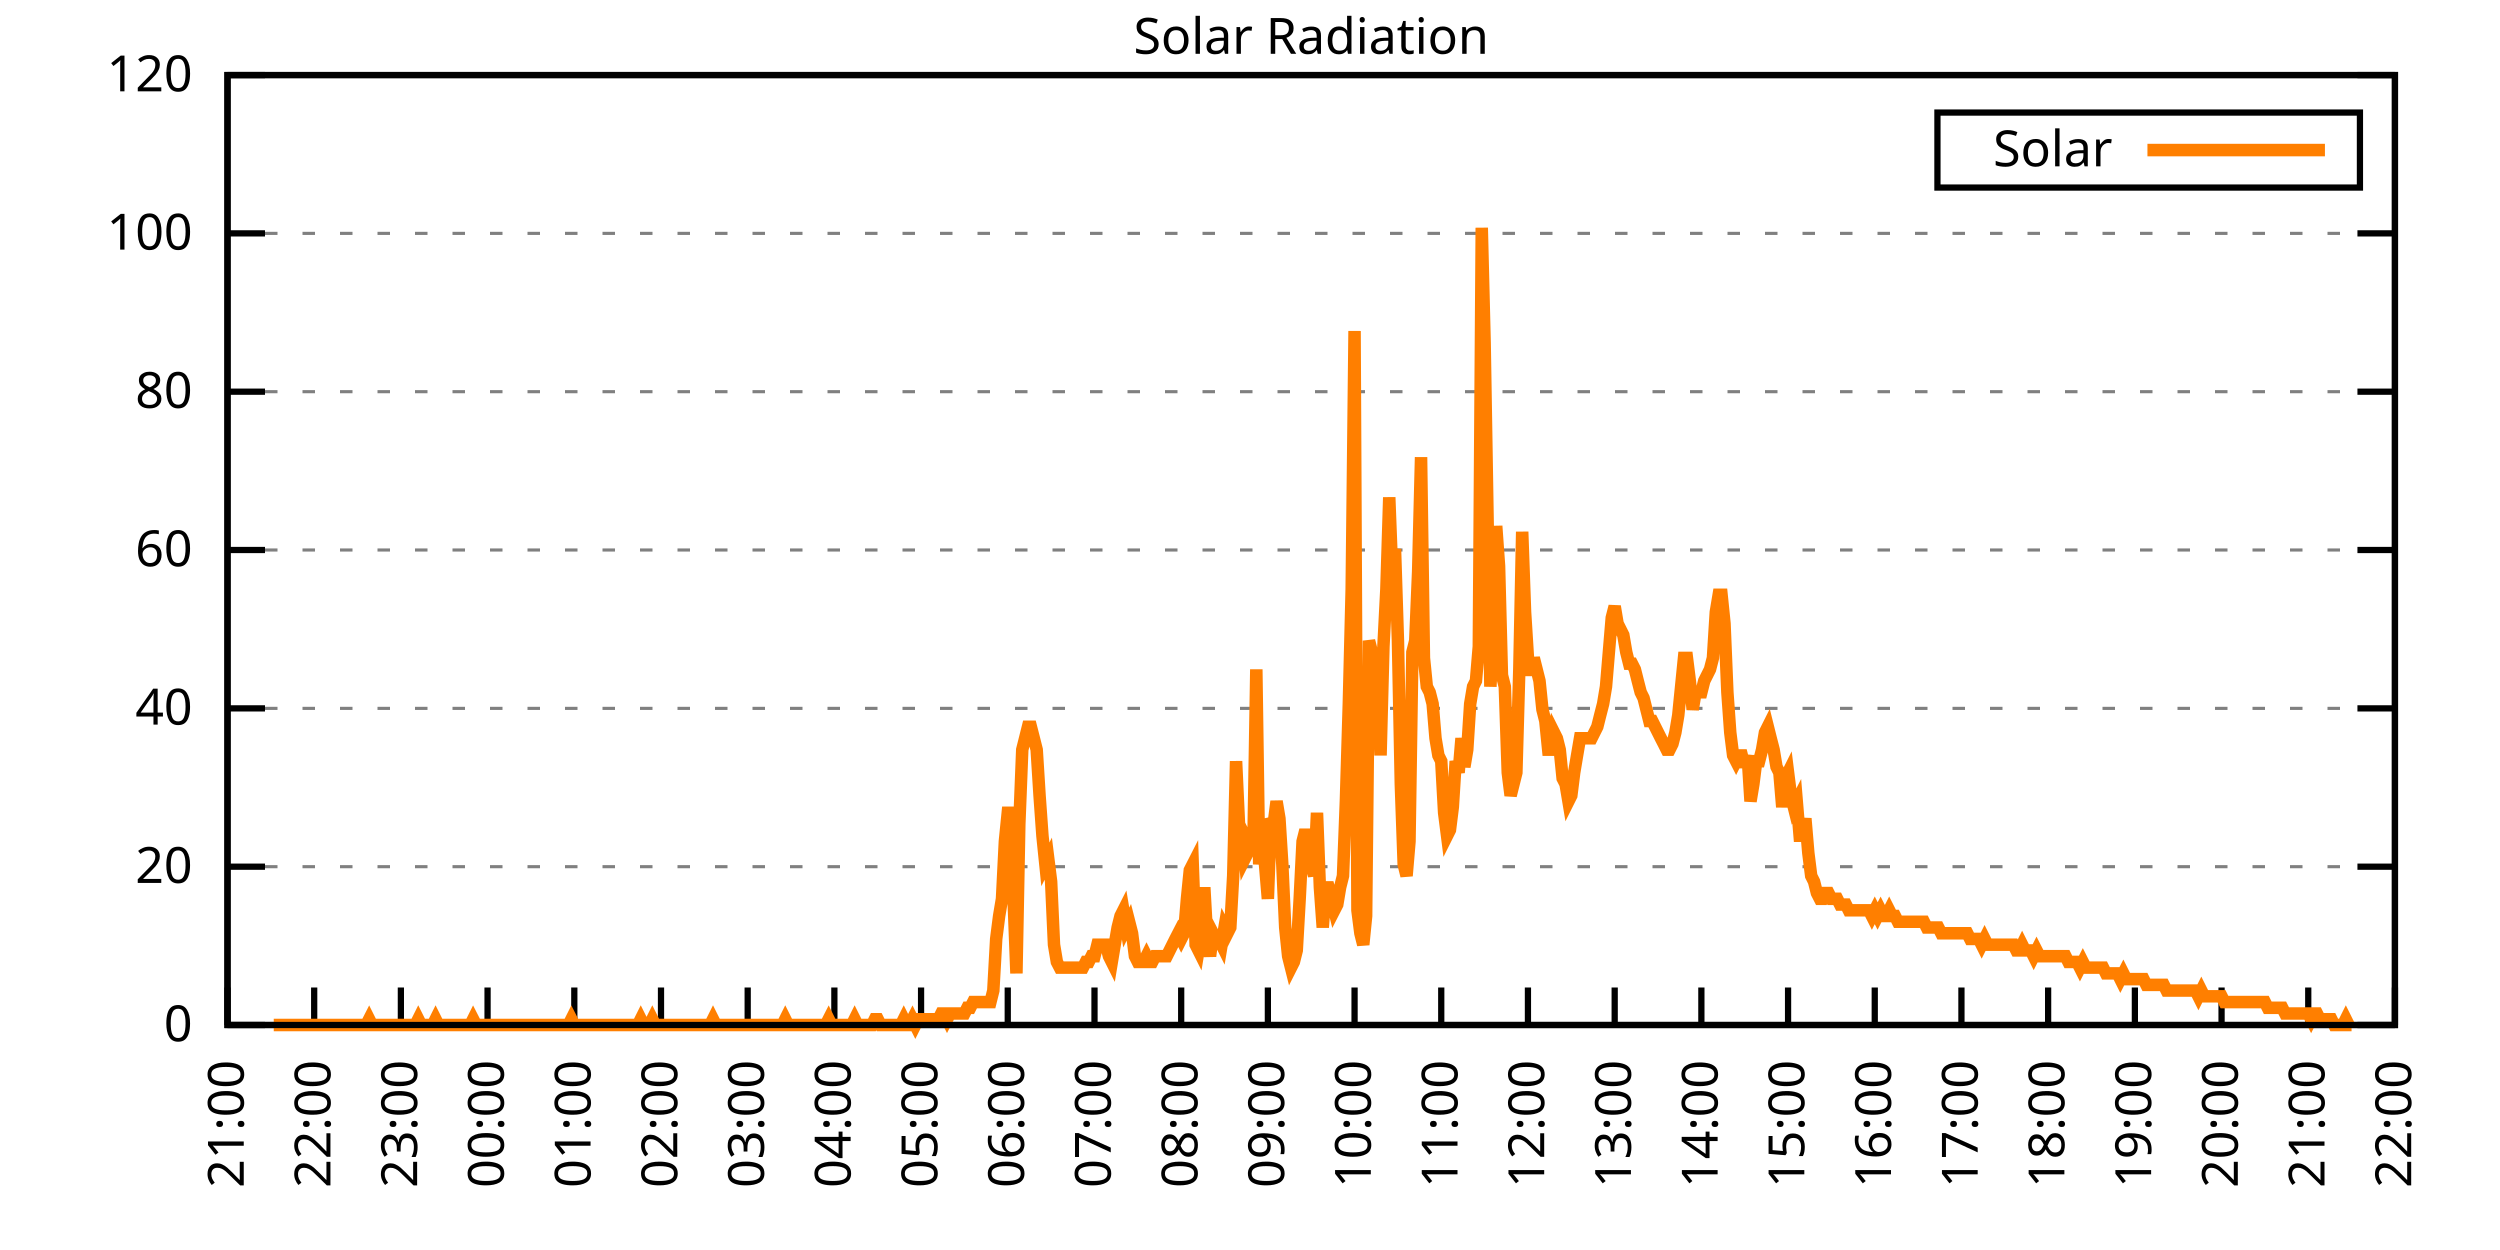
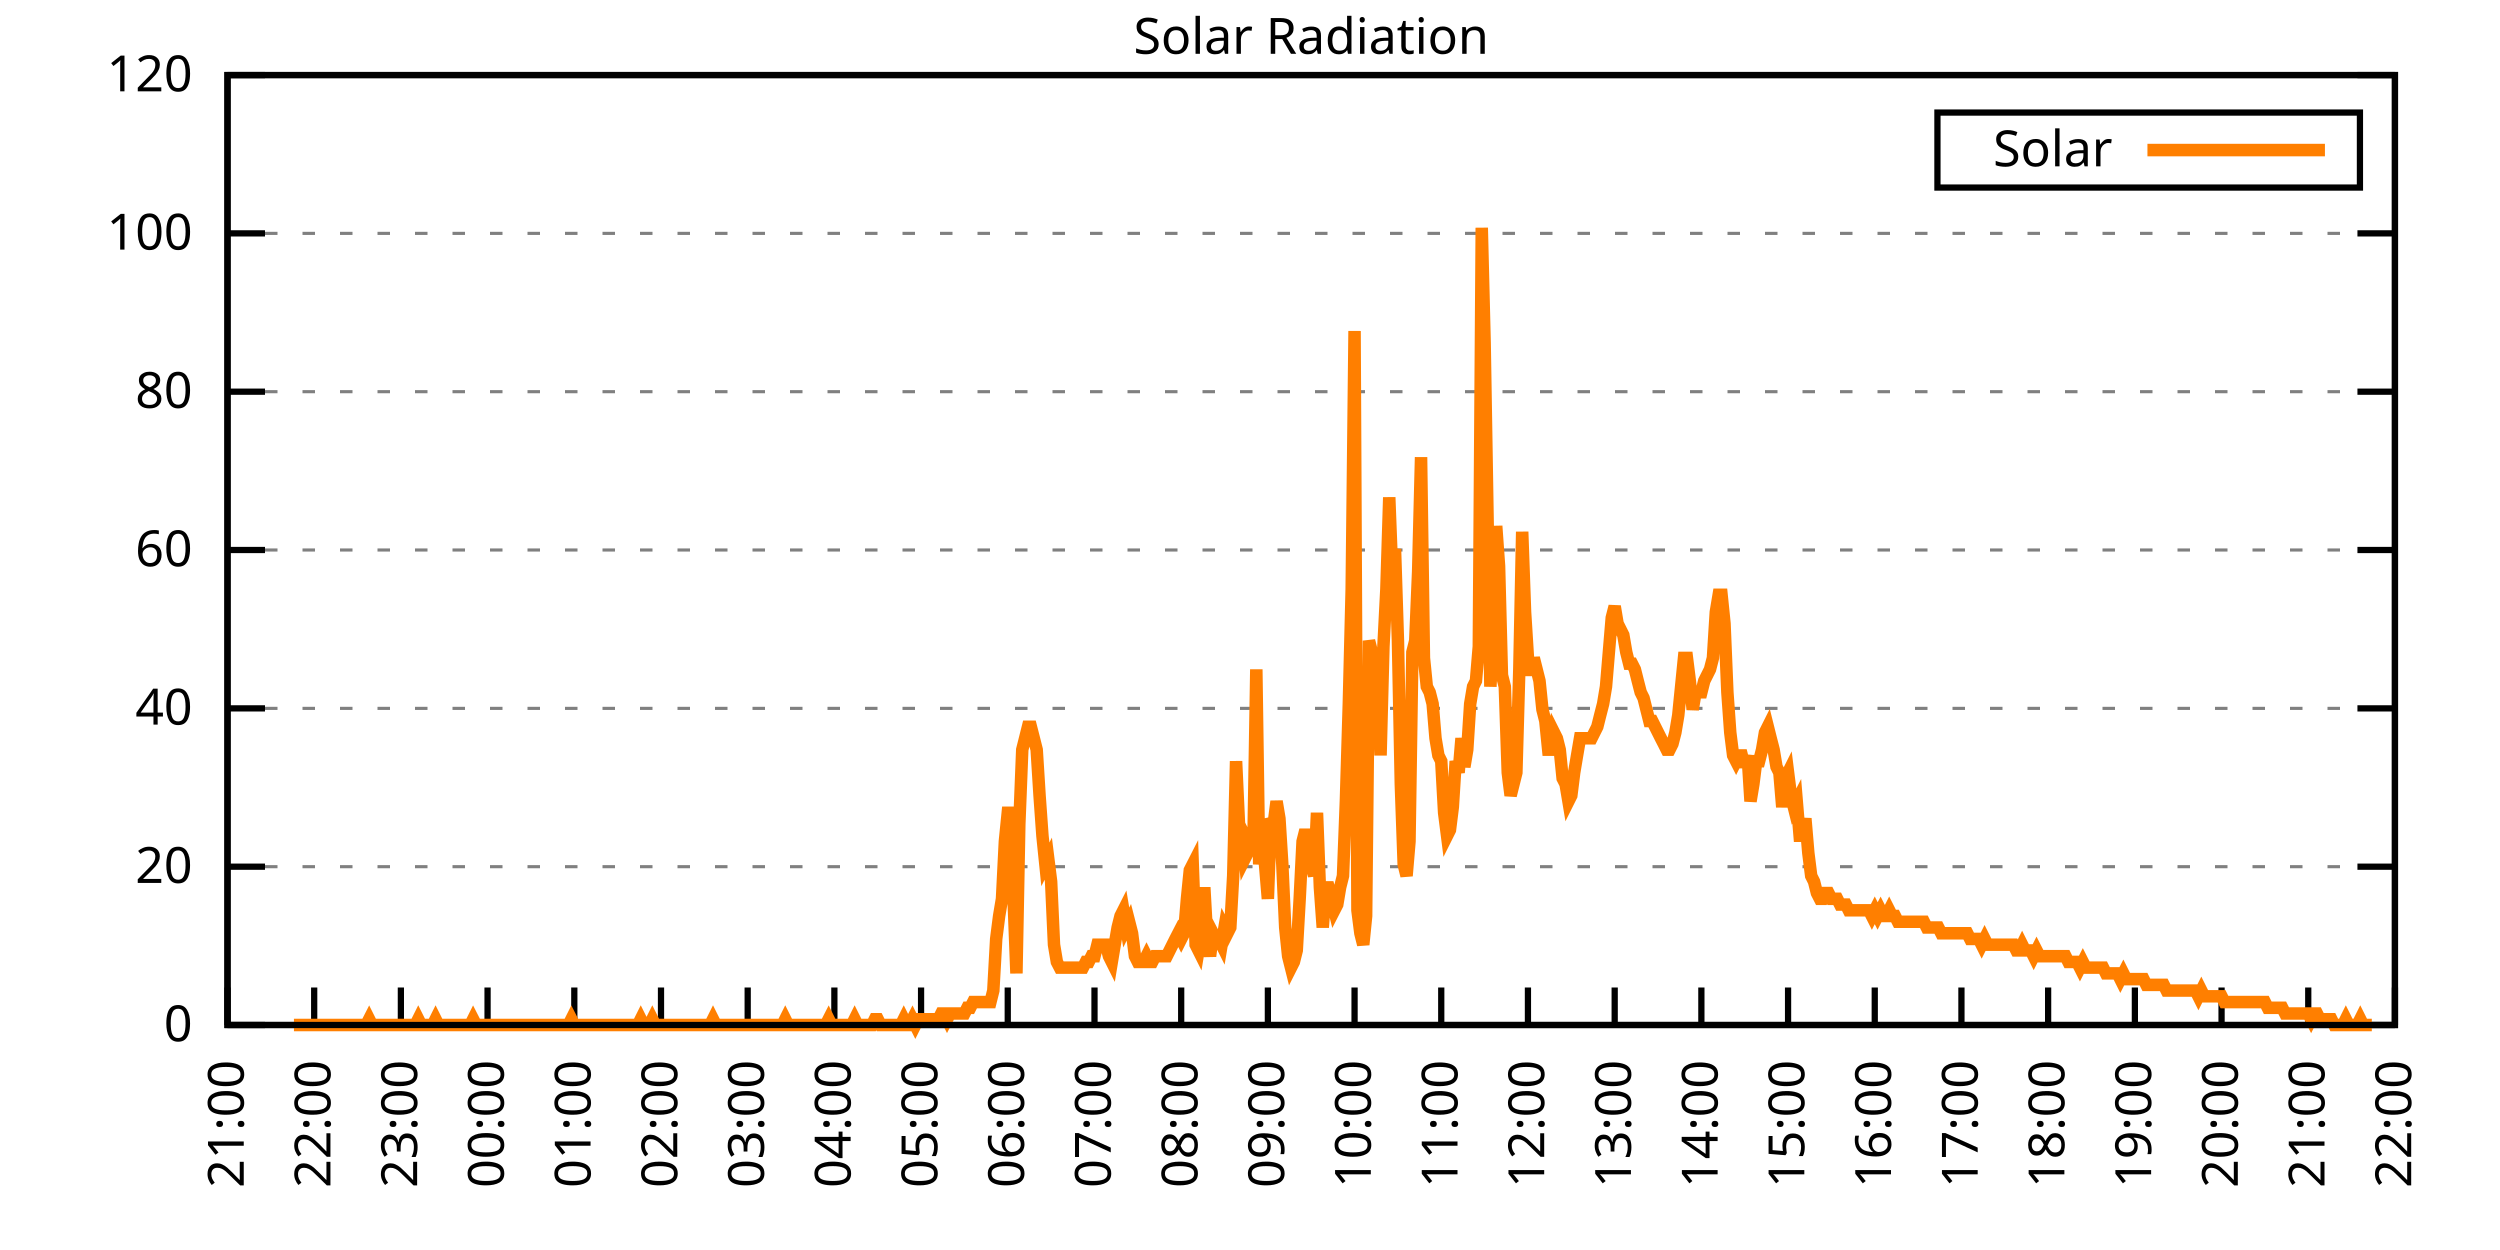
<svg xmlns="http://www.w3.org/2000/svg" xmlns:xlink="http://www.w3.org/1999/xlink" width="400" height="200" viewBox="0 0 400 200">
  <g id="gnuplot_canvas">
    <rect x="0" y="0" width="400" height="200" fill="none" />
    <defs>
      <circle id="gpDot" r="0.5" stroke-width="0.5" stroke="currentColor" />
      <path id="gpPt0" stroke-width="0.333" stroke="currentColor" d="M-1,0 h2 M0,-1 v2" />
      <path id="gpPt1" stroke-width="0.333" stroke="currentColor" d="M-1,-1 L1,1 M1,-1 L-1,1" />
      <path id="gpPt2" stroke-width="0.333" stroke="currentColor" d="M-1,0 L1,0 M0,-1 L0,1 M-1,-1 L1,1 M-1,1 L1,-1" />
      <rect id="gpPt3" stroke-width="0.333" stroke="currentColor" x="-1" y="-1" width="2" height="2" />
      <rect id="gpPt4" stroke-width="0.333" stroke="currentColor" fill="currentColor" x="-1" y="-1" width="2" height="2" />
      <circle id="gpPt5" stroke-width="0.333" stroke="currentColor" cx="0" cy="0" r="1" />
      <use xlink:href="#gpPt5" id="gpPt6" fill="currentColor" stroke="none" />
      <path id="gpPt7" stroke-width="0.333" stroke="currentColor" d="M0,-1.33 L-1.33,0.67 L1.33,0.67 z" />
      <use xlink:href="#gpPt7" id="gpPt8" fill="currentColor" stroke="none" />
      <use xlink:href="#gpPt7" id="gpPt9" stroke="currentColor" transform="rotate(180)" />
      <use xlink:href="#gpPt9" id="gpPt10" fill="currentColor" stroke="none" />
      <use xlink:href="#gpPt3" id="gpPt11" stroke="currentColor" transform="rotate(45)" />
      <use xlink:href="#gpPt11" id="gpPt12" fill="currentColor" stroke="none" />
      <path id="gpPt13" stroke-width="0.333" stroke="currentColor" d="M0,1.330 L1.265,0.411 L0.782,-1.067 L-0.782,-1.076 L-1.265,0.411 z" />
      <use xlink:href="#gpPt13" id="gpPt14" fill="currentColor" stroke="none" />
      <filter id="textbox" filterUnits="objectBoundingBox" x="0" y="0" height="1" width="1">
        <feFlood flood-color="white" flood-opacity="1" result="bgnd" />
        <feComposite in="SourceGraphic" in2="bgnd" operator="atop" />
      </filter>
      <filter id="greybox" filterUnits="objectBoundingBox" x="0" y="0" height="1" width="1">
        <feFlood flood-color="lightgrey" flood-opacity="1" result="grey" />
        <feComposite in="SourceGraphic" in2="grey" operator="atop" />
      </filter>
    </defs>
    <g fill="none" color="white" stroke="currentColor" stroke-width="1.00" stroke-linecap="butt" stroke-linejoin="miter">
</g>
    <g fill="none" color="black" stroke="currentColor" stroke-width="1.00" stroke-linecap="butt" stroke-linejoin="miter">
      <g stroke="none" shape-rendering="crispEdges">
        <polygon fill="rgb(255, 255, 255)" points="36.40,164.00 383.18,164.00 383.18,12.02 36.40,12.02 " />
      </g>
    </g>
    <g fill="none" color="black" stroke="currentColor" stroke-width="1.00" stroke-linecap="butt" stroke-linejoin="miter">
</g>
    <g fill="none" color="black" stroke="black" stroke-width="0.50" stroke-linecap="butt" stroke-linejoin="miter">
</g>
    <g fill="none" color="gray" stroke="currentColor" stroke-width="0.50" stroke-linecap="butt" stroke-linejoin="miter">
      <path stroke="gray" stroke-dasharray="2,4" class="gridline" d="M36.40,164.00 L383.19,164.00  " />
    </g>
    <g fill="none" color="gray" stroke="gray" stroke-width="1.00" stroke-linecap="butt" stroke-linejoin="miter">
</g>
    <g fill="none" color="black" stroke="currentColor" stroke-width="1.00" stroke-linecap="butt" stroke-linejoin="miter">
      <path stroke="black" d="M36.40,164.00 L42.40,164.00 M383.19,164.00 L377.19,164.00  " />
      <g transform="translate(30.80,166.60)" stroke="none" fill="black" font-family="Sans" font-size="8.00" text-anchor="end">
        <text>
          <tspan font-family="Sans"> 0</tspan>
        </text>
      </g>
    </g>
    <g fill="none" color="black" stroke="currentColor" stroke-width="1.00" stroke-linecap="butt" stroke-linejoin="miter">
</g>
    <g fill="none" color="black" stroke="black" stroke-width="0.50" stroke-linecap="butt" stroke-linejoin="miter">
</g>
    <g fill="none" color="gray" stroke="currentColor" stroke-width="0.50" stroke-linecap="butt" stroke-linejoin="miter">
      <path stroke="gray" stroke-dasharray="2,4" class="gridline" d="M36.40,138.67 L383.19,138.67  " />
    </g>
    <g fill="none" color="gray" stroke="gray" stroke-width="1.00" stroke-linecap="butt" stroke-linejoin="miter">
</g>
    <g fill="none" color="black" stroke="currentColor" stroke-width="1.00" stroke-linecap="butt" stroke-linejoin="miter">
      <path stroke="black" d="M36.40,138.67 L42.40,138.67 M383.19,138.67 L377.19,138.67  " />
      <g transform="translate(30.80,141.27)" stroke="none" fill="black" font-family="Sans" font-size="8.00" text-anchor="end">
        <text>
          <tspan font-family="Sans"> 20</tspan>
        </text>
      </g>
    </g>
    <g fill="none" color="black" stroke="currentColor" stroke-width="1.00" stroke-linecap="butt" stroke-linejoin="miter">
</g>
    <g fill="none" color="black" stroke="black" stroke-width="0.50" stroke-linecap="butt" stroke-linejoin="miter">
</g>
    <g fill="none" color="gray" stroke="currentColor" stroke-width="0.50" stroke-linecap="butt" stroke-linejoin="miter">
      <path stroke="gray" stroke-dasharray="2,4" class="gridline" d="M36.40,113.34 L383.19,113.34  " />
    </g>
    <g fill="none" color="gray" stroke="gray" stroke-width="1.00" stroke-linecap="butt" stroke-linejoin="miter">
</g>
    <g fill="none" color="black" stroke="currentColor" stroke-width="1.00" stroke-linecap="butt" stroke-linejoin="miter">
      <path stroke="black" d="M36.40,113.34 L42.40,113.34 M383.19,113.34 L377.19,113.34  " />
      <g transform="translate(30.80,115.94)" stroke="none" fill="black" font-family="Sans" font-size="8.00" text-anchor="end">
        <text>
          <tspan font-family="Sans"> 40</tspan>
        </text>
      </g>
    </g>
    <g fill="none" color="black" stroke="currentColor" stroke-width="1.00" stroke-linecap="butt" stroke-linejoin="miter">
</g>
    <g fill="none" color="black" stroke="black" stroke-width="0.50" stroke-linecap="butt" stroke-linejoin="miter">
</g>
    <g fill="none" color="gray" stroke="currentColor" stroke-width="0.50" stroke-linecap="butt" stroke-linejoin="miter">
      <path stroke="gray" stroke-dasharray="2,4" class="gridline" d="M36.40,88.00 L383.19,88.00  " />
    </g>
    <g fill="none" color="gray" stroke="gray" stroke-width="1.00" stroke-linecap="butt" stroke-linejoin="miter">
</g>
    <g fill="none" color="black" stroke="currentColor" stroke-width="1.00" stroke-linecap="butt" stroke-linejoin="miter">
      <path stroke="black" d="M36.40,88.00 L42.40,88.00 M383.19,88.00 L377.19,88.00  " />
      <g transform="translate(30.80,90.60)" stroke="none" fill="black" font-family="Sans" font-size="8.00" text-anchor="end">
        <text>
          <tspan font-family="Sans"> 60</tspan>
        </text>
      </g>
    </g>
    <g fill="none" color="black" stroke="currentColor" stroke-width="1.00" stroke-linecap="butt" stroke-linejoin="miter">
</g>
    <g fill="none" color="black" stroke="black" stroke-width="0.50" stroke-linecap="butt" stroke-linejoin="miter">
</g>
    <g fill="none" color="gray" stroke="currentColor" stroke-width="0.50" stroke-linecap="butt" stroke-linejoin="miter">
      <path stroke="gray" stroke-dasharray="2,4" class="gridline" d="M36.40,62.67 L383.19,62.67  " />
    </g>
    <g fill="none" color="gray" stroke="gray" stroke-width="1.00" stroke-linecap="butt" stroke-linejoin="miter">
</g>
    <g fill="none" color="black" stroke="currentColor" stroke-width="1.00" stroke-linecap="butt" stroke-linejoin="miter">
      <path stroke="black" d="M36.40,62.67 L42.40,62.67 M383.19,62.67 L377.19,62.67  " />
      <g transform="translate(30.80,65.27)" stroke="none" fill="black" font-family="Sans" font-size="8.00" text-anchor="end">
        <text>
          <tspan font-family="Sans"> 80</tspan>
        </text>
      </g>
    </g>
    <g fill="none" color="black" stroke="currentColor" stroke-width="1.00" stroke-linecap="butt" stroke-linejoin="miter">
</g>
    <g fill="none" color="black" stroke="black" stroke-width="0.50" stroke-linecap="butt" stroke-linejoin="miter">
</g>
    <g fill="none" color="gray" stroke="currentColor" stroke-width="0.50" stroke-linecap="butt" stroke-linejoin="miter">
      <path stroke="gray" stroke-dasharray="2,4" class="gridline" d="M36.40,37.34 L383.19,37.34  " />
    </g>
    <g fill="none" color="gray" stroke="gray" stroke-width="1.00" stroke-linecap="butt" stroke-linejoin="miter">
</g>
    <g fill="none" color="black" stroke="currentColor" stroke-width="1.00" stroke-linecap="butt" stroke-linejoin="miter">
      <path stroke="black" d="M36.40,37.34 L42.40,37.34 M383.19,37.34 L377.19,37.34  " />
      <g transform="translate(30.80,39.94)" stroke="none" fill="black" font-family="Sans" font-size="8.00" text-anchor="end">
        <text>
          <tspan font-family="Sans"> 100</tspan>
        </text>
      </g>
    </g>
    <g fill="none" color="black" stroke="currentColor" stroke-width="1.00" stroke-linecap="butt" stroke-linejoin="miter">
</g>
    <g fill="none" color="black" stroke="black" stroke-width="0.50" stroke-linecap="butt" stroke-linejoin="miter">
</g>
    <g fill="none" color="gray" stroke="currentColor" stroke-width="0.50" stroke-linecap="butt" stroke-linejoin="miter">
      <path stroke="gray" stroke-dasharray="2,4" class="gridline" d="M36.40,12.01 L383.19,12.01  " />
    </g>
    <g fill="none" color="gray" stroke="gray" stroke-width="1.00" stroke-linecap="butt" stroke-linejoin="miter">
</g>
    <g fill="none" color="black" stroke="currentColor" stroke-width="1.00" stroke-linecap="butt" stroke-linejoin="miter">
      <path stroke="black" d="M36.40,12.01 L42.40,12.01 M383.19,12.01 L377.19,12.01  " />
      <g transform="translate(30.80,14.61)" stroke="none" fill="black" font-family="Sans" font-size="8.00" text-anchor="end">
        <text>
          <tspan font-family="Sans"> 120</tspan>
        </text>
      </g>
    </g>
    <g fill="none" color="black" stroke="currentColor" stroke-width="1.00" stroke-linecap="butt" stroke-linejoin="miter">
      <path stroke="black" d="M36.40,164.00 L36.40,158.00  " />
      <g transform="translate(39.00,169.60) rotate(270.00)" stroke="none" fill="black" font-family="Sans" font-size="8.00" text-anchor="end">
        <text>
          <tspan font-family="Sans">21:00</tspan>
        </text>
      </g>
    </g>
    <g fill="none" color="black" stroke="currentColor" stroke-width="1.00" stroke-linecap="butt" stroke-linejoin="miter">
      <path stroke="black" d="M50.27,164.00 L50.27,158.00  " />
      <g transform="translate(52.87,169.60) rotate(270.00)" stroke="none" fill="black" font-family="Sans" font-size="8.00" text-anchor="end">
        <text>
          <tspan font-family="Sans">22:00</tspan>
        </text>
      </g>
    </g>
    <g fill="none" color="black" stroke="currentColor" stroke-width="1.00" stroke-linecap="butt" stroke-linejoin="miter">
      <path stroke="black" d="M64.14,164.00 L64.14,158.00  " />
      <g transform="translate(66.74,169.60) rotate(270.00)" stroke="none" fill="black" font-family="Sans" font-size="8.00" text-anchor="end">
        <text>
          <tspan font-family="Sans">23:00</tspan>
        </text>
      </g>
    </g>
    <g fill="none" color="black" stroke="currentColor" stroke-width="1.00" stroke-linecap="butt" stroke-linejoin="miter">
      <path stroke="black" d="M78.01,164.00 L78.01,158.00  " />
      <g transform="translate(80.61,169.60) rotate(270.00)" stroke="none" fill="black" font-family="Sans" font-size="8.00" text-anchor="end">
        <text>
          <tspan font-family="Sans">00:00</tspan>
        </text>
      </g>
    </g>
    <g fill="none" color="black" stroke="currentColor" stroke-width="1.00" stroke-linecap="butt" stroke-linejoin="miter">
      <path stroke="black" d="M91.89,164.00 L91.89,158.00  " />
      <g transform="translate(94.49,169.60) rotate(270.00)" stroke="none" fill="black" font-family="Sans" font-size="8.00" text-anchor="end">
        <text>
          <tspan font-family="Sans">01:00</tspan>
        </text>
      </g>
    </g>
    <g fill="none" color="black" stroke="currentColor" stroke-width="1.00" stroke-linecap="butt" stroke-linejoin="miter">
      <path stroke="black" d="M105.76,164.00 L105.76,158.00  " />
      <g transform="translate(108.36,169.60) rotate(270.00)" stroke="none" fill="black" font-family="Sans" font-size="8.00" text-anchor="end">
        <text>
          <tspan font-family="Sans">02:00</tspan>
        </text>
      </g>
    </g>
    <g fill="none" color="black" stroke="currentColor" stroke-width="1.00" stroke-linecap="butt" stroke-linejoin="miter">
      <path stroke="black" d="M119.63,164.00 L119.63,158.00  " />
      <g transform="translate(122.23,169.60) rotate(270.00)" stroke="none" fill="black" font-family="Sans" font-size="8.00" text-anchor="end">
        <text>
          <tspan font-family="Sans">03:00</tspan>
        </text>
      </g>
    </g>
    <g fill="none" color="black" stroke="currentColor" stroke-width="1.00" stroke-linecap="butt" stroke-linejoin="miter">
      <path stroke="black" d="M133.50,164.00 L133.50,158.00  " />
      <g transform="translate(136.10,169.60) rotate(270.00)" stroke="none" fill="black" font-family="Sans" font-size="8.00" text-anchor="end">
        <text>
          <tspan font-family="Sans">04:00</tspan>
        </text>
      </g>
    </g>
    <g fill="none" color="black" stroke="currentColor" stroke-width="1.00" stroke-linecap="butt" stroke-linejoin="miter">
      <path stroke="black" d="M147.37,164.00 L147.37,158.00  " />
      <g transform="translate(149.97,169.60) rotate(270.00)" stroke="none" fill="black" font-family="Sans" font-size="8.00" text-anchor="end">
        <text>
          <tspan font-family="Sans">05:00</tspan>
        </text>
      </g>
    </g>
    <g fill="none" color="black" stroke="currentColor" stroke-width="1.00" stroke-linecap="butt" stroke-linejoin="miter">
      <path stroke="black" d="M161.24,164.00 L161.24,158.00  " />
      <g transform="translate(163.84,169.60) rotate(270.00)" stroke="none" fill="black" font-family="Sans" font-size="8.00" text-anchor="end">
        <text>
          <tspan font-family="Sans">06:00</tspan>
        </text>
      </g>
    </g>
    <g fill="none" color="black" stroke="currentColor" stroke-width="1.00" stroke-linecap="butt" stroke-linejoin="miter">
      <path stroke="black" d="M175.12,164.00 L175.12,158.00  " />
      <g transform="translate(177.72,169.60) rotate(270.00)" stroke="none" fill="black" font-family="Sans" font-size="8.00" text-anchor="end">
        <text>
          <tspan font-family="Sans">07:00</tspan>
        </text>
      </g>
    </g>
    <g fill="none" color="black" stroke="currentColor" stroke-width="1.00" stroke-linecap="butt" stroke-linejoin="miter">
      <path stroke="black" d="M188.99,164.00 L188.99,158.00  " />
      <g transform="translate(191.59,169.60) rotate(270.00)" stroke="none" fill="black" font-family="Sans" font-size="8.00" text-anchor="end">
        <text>
          <tspan font-family="Sans">08:00</tspan>
        </text>
      </g>
    </g>
    <g fill="none" color="black" stroke="currentColor" stroke-width="1.00" stroke-linecap="butt" stroke-linejoin="miter">
      <path stroke="black" d="M202.86,164.00 L202.86,158.00  " />
      <g transform="translate(205.46,169.60) rotate(270.00)" stroke="none" fill="black" font-family="Sans" font-size="8.00" text-anchor="end">
        <text>
          <tspan font-family="Sans">09:00</tspan>
        </text>
      </g>
    </g>
    <g fill="none" color="black" stroke="currentColor" stroke-width="1.00" stroke-linecap="butt" stroke-linejoin="miter">
      <path stroke="black" d="M216.73,164.00 L216.73,158.00  " />
      <g transform="translate(219.33,169.60) rotate(270.00)" stroke="none" fill="black" font-family="Sans" font-size="8.00" text-anchor="end">
        <text>
          <tspan font-family="Sans">10:00</tspan>
        </text>
      </g>
    </g>
    <g fill="none" color="black" stroke="currentColor" stroke-width="1.00" stroke-linecap="butt" stroke-linejoin="miter">
      <path stroke="black" d="M230.60,164.00 L230.60,158.00  " />
      <g transform="translate(233.20,169.60) rotate(270.00)" stroke="none" fill="black" font-family="Sans" font-size="8.00" text-anchor="end">
        <text>
          <tspan font-family="Sans">11:00</tspan>
        </text>
      </g>
    </g>
    <g fill="none" color="black" stroke="currentColor" stroke-width="1.00" stroke-linecap="butt" stroke-linejoin="miter">
      <path stroke="black" d="M244.47,164.00 L244.47,158.00  " />
      <g transform="translate(247.07,169.60) rotate(270.00)" stroke="none" fill="black" font-family="Sans" font-size="8.00" text-anchor="end">
        <text>
          <tspan font-family="Sans">12:00</tspan>
        </text>
      </g>
    </g>
    <g fill="none" color="black" stroke="currentColor" stroke-width="1.00" stroke-linecap="butt" stroke-linejoin="miter">
      <path stroke="black" d="M258.35,164.00 L258.35,158.00  " />
      <g transform="translate(260.95,169.60) rotate(270.00)" stroke="none" fill="black" font-family="Sans" font-size="8.00" text-anchor="end">
        <text>
          <tspan font-family="Sans">13:00</tspan>
        </text>
      </g>
    </g>
    <g fill="none" color="black" stroke="currentColor" stroke-width="1.00" stroke-linecap="butt" stroke-linejoin="miter">
      <path stroke="black" d="M272.22,164.00 L272.22,158.00  " />
      <g transform="translate(274.82,169.60) rotate(270.00)" stroke="none" fill="black" font-family="Sans" font-size="8.00" text-anchor="end">
        <text>
          <tspan font-family="Sans">14:00</tspan>
        </text>
      </g>
    </g>
    <g fill="none" color="black" stroke="currentColor" stroke-width="1.00" stroke-linecap="butt" stroke-linejoin="miter">
      <path stroke="black" d="M286.09,164.00 L286.09,158.00  " />
      <g transform="translate(288.69,169.60) rotate(270.00)" stroke="none" fill="black" font-family="Sans" font-size="8.00" text-anchor="end">
        <text>
          <tspan font-family="Sans">15:00</tspan>
        </text>
      </g>
    </g>
    <g fill="none" color="black" stroke="currentColor" stroke-width="1.00" stroke-linecap="butt" stroke-linejoin="miter">
      <path stroke="black" d="M299.96,164.00 L299.96,158.00  " />
      <g transform="translate(302.56,169.60) rotate(270.00)" stroke="none" fill="black" font-family="Sans" font-size="8.00" text-anchor="end">
        <text>
          <tspan font-family="Sans">16:00</tspan>
        </text>
      </g>
    </g>
    <g fill="none" color="black" stroke="currentColor" stroke-width="1.00" stroke-linecap="butt" stroke-linejoin="miter">
      <path stroke="black" d="M313.83,164.00 L313.83,158.00  " />
      <g transform="translate(316.43,169.60) rotate(270.00)" stroke="none" fill="black" font-family="Sans" font-size="8.00" text-anchor="end">
        <text>
          <tspan font-family="Sans">17:00</tspan>
        </text>
      </g>
    </g>
    <g fill="none" color="black" stroke="currentColor" stroke-width="1.00" stroke-linecap="butt" stroke-linejoin="miter">
      <path stroke="black" d="M327.70,164.00 L327.70,158.00  " />
      <g transform="translate(330.30,169.60) rotate(270.00)" stroke="none" fill="black" font-family="Sans" font-size="8.00" text-anchor="end">
        <text>
          <tspan font-family="Sans">18:00</tspan>
        </text>
      </g>
    </g>
    <g fill="none" color="black" stroke="currentColor" stroke-width="1.00" stroke-linecap="butt" stroke-linejoin="miter">
      <path stroke="black" d="M341.58,164.00 L341.58,158.00  " />
      <g transform="translate(344.18,169.60) rotate(270.00)" stroke="none" fill="black" font-family="Sans" font-size="8.00" text-anchor="end">
        <text>
          <tspan font-family="Sans">19:00</tspan>
        </text>
      </g>
    </g>
    <g fill="none" color="black" stroke="currentColor" stroke-width="1.00" stroke-linecap="butt" stroke-linejoin="miter">
      <path stroke="black" d="M355.45,164.00 L355.45,158.00  " />
      <g transform="translate(358.05,169.60) rotate(270.00)" stroke="none" fill="black" font-family="Sans" font-size="8.00" text-anchor="end">
        <text>
          <tspan font-family="Sans">20:00</tspan>
        </text>
      </g>
    </g>
    <g fill="none" color="black" stroke="currentColor" stroke-width="1.00" stroke-linecap="butt" stroke-linejoin="miter">
      <path stroke="black" d="M369.32,164.00 L369.32,158.00  " />
      <g transform="translate(371.92,169.60) rotate(270.00)" stroke="none" fill="black" font-family="Sans" font-size="8.00" text-anchor="end">
        <text>
          <tspan font-family="Sans">21:00</tspan>
        </text>
      </g>
    </g>
    <g fill="none" color="black" stroke="currentColor" stroke-width="1.00" stroke-linecap="butt" stroke-linejoin="miter">
      <path stroke="black" d="M383.19,164.00 L383.19,158.00  " />
      <g transform="translate(385.79,169.60) rotate(270.00)" stroke="none" fill="black" font-family="Sans" font-size="8.00" text-anchor="end">
        <text>
          <tspan font-family="Sans">22:00</tspan>
        </text>
      </g>
    </g>
    <g fill="none" color="black" stroke="currentColor" stroke-width="1.00" stroke-linecap="butt" stroke-linejoin="miter">
</g>
    <g fill="none" color="black" stroke="currentColor" stroke-width="1.00" stroke-linecap="butt" stroke-linejoin="miter">
      <path stroke="black" d="M36.40,12.01 L36.40,164.00 L383.19,164.00 L383.19,12.01 L36.40,12.01 Z  " />
    </g>
    <g fill="none" color="black" stroke="currentColor" stroke-width="1.00" stroke-linecap="butt" stroke-linejoin="miter">
</g>
    <g fill="none" color="black" stroke="currentColor" stroke-width="1.00" stroke-linecap="butt" stroke-linejoin="miter">
      <path stroke="black" d="M309.99,30.01 L309.99,18.01 L377.59,18.01 L377.59,30.01 L309.99,30.01 Z  " />
    </g>
    <g id="Solar_Radiation_plot_1">
      <g fill="none" color="white" stroke="black" stroke-width="2.00" stroke-linecap="butt" stroke-linejoin="miter">
</g>
      <g fill="none" color="black" stroke="currentColor" stroke-width="2.00" stroke-linecap="butt" stroke-linejoin="miter">
        <g transform="translate(337.99,26.61)" stroke="none" fill="black" font-family="Sans" font-size="8.00" text-anchor="end">
          <text>
            <tspan font-family="Sans">Solar</tspan>
          </text>
        </g>
      </g>
      <g fill="none" color="black" stroke="currentColor" stroke-width="2.00" stroke-linecap="butt" stroke-linejoin="miter">
-         <path stroke="rgb(255, 127,   0)" d="M343.59,24.01 L371.99,24.01 M43.80,164.00 L44.26,164.00 L44.72,164.00 L45.19,164.00 L45.65,164.00 L46.11,164.00   L46.57,164.00 L47.03,164.00 L47.50,164.00 L47.96,164.00 L48.42,164.00 L48.88,164.00 L49.35,164.00 L49.81,164.00   L50.27,164.00 L50.73,164.00 L51.20,164.00 L51.66,164.00 L52.12,164.00 L52.58,164.00 L53.05,164.00 L53.51,164.00   L53.97,164.00 L54.43,164.00 L54.90,164.00 L55.36,164.00 L55.82,164.00 L56.28,164.00 L56.75,164.00 L57.21,164.00   L57.67,164.00 L58.13,164.00 L58.59,164.00 L59.06,163.08 L59.52,164.00 L59.98,164.00 L60.44,164.00 L60.91,164.00   L61.37,164.00 L61.83,164.00 L62.29,164.00 L62.76,164.00 L63.22,164.00 L63.68,164.00 L64.14,164.00 L64.61,164.00   L65.07,164.00 L65.53,164.00 L65.99,164.00 L66.46,164.00 L66.92,163.08 L67.38,164.00 L67.84,164.00 L68.30,164.00   L68.77,164.00 L69.23,164.00 L69.69,163.08 L70.15,164.00 L70.62,164.00 L71.08,164.00 L71.54,164.00 L72.00,164.00   L72.47,164.00 L72.93,164.00 L73.39,164.00 L73.85,164.00 L74.32,164.00 L74.78,164.00 L75.24,164.00 L75.70,163.08   L76.17,164.00 L76.63,164.00 L77.09,164.00 L77.55,164.00 L78.01,164.00 L78.48,164.00 L78.94,164.00 L79.40,164.00   L79.86,164.00 L80.33,164.00 L80.79,164.00 L81.25,164.00 L81.71,164.00 L82.18,164.00 L82.64,164.00 L83.10,164.00   L83.56,164.00 L84.03,164.00 L84.49,164.00 L84.95,164.00 L85.41,164.00 L85.88,164.00 L86.34,164.00 L86.80,164.00   L87.26,164.00 L87.72,164.00 L88.19,164.00 L88.65,164.00 L89.11,164.00 L89.57,164.00 L90.04,164.00 L90.50,164.00   L90.96,164.00 L91.42,163.08 L91.89,164.00 L92.35,164.00 L92.81,164.00 L93.27,164.00 L93.74,164.00 L94.20,164.00   L94.66,164.00 L95.12,164.00 L95.59,164.00 L96.05,164.00 L96.51,164.00 L96.97,164.00 L97.44,164.00 L97.90,164.00   L98.36,164.00 L98.82,164.00 L99.28,164.00 L99.75,164.00 L100.21,164.00 L100.67,164.00 L101.13,164.00 L101.60,164.00   L102.06,164.00 L102.52,163.08 L102.98,164.00 L103.45,164.00 L103.91,164.00 L104.37,163.08 L104.83,164.00 L105.30,164.00   L105.76,164.00 L106.22,164.00 L106.68,164.00 L107.15,164.00 L107.61,164.00 L108.07,164.00 L108.53,164.00 L108.99,164.00   L109.46,164.00 L109.92,164.00 L110.38,164.00 L110.84,164.00 L111.31,164.00 L111.77,164.00 L112.23,164.00 L112.69,164.00   L113.16,164.00 L113.62,164.00 L114.08,163.08 L114.54,164.00 L115.01,164.00 L115.47,164.00 L115.93,164.00 L116.39,164.00   L116.86,164.00 L117.32,164.00 L117.78,164.00 L118.24,164.00 L118.70,164.00 L119.17,164.00 L119.63,164.00 L120.09,164.00   L120.55,164.00 L121.02,164.00 L121.48,164.00 L121.94,164.00 L122.40,164.00 L122.87,164.00 L123.33,164.00 L123.79,164.00   L124.25,164.00 L124.72,164.00 L125.18,164.00 L125.64,163.08 L126.10,164.00 L126.57,164.00 L127.03,164.00 L127.49,164.00   L127.95,164.00 L128.41,164.00 L128.88,164.00 L129.34,164.00 L129.80,164.00 L130.26,164.00 L130.73,164.00 L131.19,164.00   L131.65,164.00 L132.11,164.00 L132.58,163.08 L133.04,164.00 L133.50,164.00 L133.96,164.00 L134.43,164.00 L134.89,164.00   L135.35,164.00 L135.81,164.00 L136.28,164.00 L136.74,163.08 L137.20,164.00 L137.66,164.00 L138.13,164.00 L138.59,164.00   L139.05,164.00 L139.51,164.00 L139.97,163.08 L140.44,163.08 L140.90,164.00 L141.36,164.00 L141.82,164.00 L142.29,164.00   L142.75,164.00 L143.21,164.00 L143.67,164.00 L144.14,164.00 L144.60,163.08 L145.06,164.00 L145.52,164.00 L145.99,163.08   L146.45,164.00 L146.91,163.08 L147.37,163.08 L147.84,163.08 L148.30,163.08 L148.76,163.08 L149.22,163.08 L149.68,163.08   L150.15,163.08 L150.61,162.16 L151.07,162.16 L151.53,163.08 L152.00,162.16 L152.46,162.16 L152.92,162.16 L153.38,162.16   L153.85,162.16 L154.31,162.16 L154.77,161.25 L155.23,161.25 L155.70,160.33 L156.16,160.33 L156.62,160.33 L157.08,160.33   L157.55,160.33 L158.01,160.33 L158.47,160.33 L158.93,158.49 L159.39,150.23 L159.86,146.56 L160.32,143.81 L160.78,134.63   L161.24,130.05 L161.71,130.05 L162.17,143.81 L162.63,155.74 L163.09,131.88 L163.56,119.95 L164.02,118.12 L164.48,116.28   L164.94,116.28 L165.41,118.12 L165.87,119.95 L166.33,127.29 L166.79,133.72 L167.26,138.30 L167.72,137.39 L168.18,141.06   L168.64,151.15 L169.10,153.91 L169.57,154.82 L170.03,154.82 L170.49,154.82 L170.95,154.82 L171.42,154.82 L171.88,154.82   L172.34,154.82 L172.80,154.82 L173.27,154.82 L173.73,153.91 L174.19,153.91 L174.65,152.99 L175.12,152.99 L175.58,151.15   L176.04,151.15 L176.50,151.15 L176.97,151.15 L177.43,152.99 L177.89,153.91 L178.35,151.15 L178.82,148.40 L179.28,146.56   L179.74,145.65 L180.20,148.40 L180.66,147.48 L181.13,149.32 L181.59,152.99 L182.05,153.91 L182.51,153.91 L182.98,153.91   L183.44,152.99 L183.90,153.91 L184.36,153.91 L184.83,152.99 L185.29,152.99 L185.75,152.99 L186.21,152.99 L186.68,152.99   L187.14,152.07 L187.60,151.15 L188.06,150.23 L188.53,149.32 L188.99,150.23 L189.45,149.32 L189.91,143.81 L190.37,139.22   L190.84,138.30 L191.30,151.15 L191.76,152.07 L192.22,149.32 L192.69,141.98 L193.15,150.23 L193.61,152.99 L194.07,149.32   L194.54,150.23 L195.00,150.23 L195.46,151.15 L195.92,148.40 L196.39,149.32 L196.85,148.40 L197.31,140.14 L197.77,121.79   L198.24,131.88 L198.70,132.80 L199.16,137.39 L199.62,136.47 L200.08,134.63 L200.55,134.63 L201.01,107.10 L201.47,138.30   L201.93,132.80 L202.40,138.30 L202.86,143.81 L203.32,130.96 L203.78,131.88 L204.25,128.21 L204.71,130.96 L205.17,138.30   L205.63,148.40 L206.10,152.99 L206.56,154.82 L207.02,153.91 L207.48,152.07 L207.95,143.81 L208.41,134.63 L208.87,132.80   L209.33,134.63 L209.80,138.30 L210.26,140.14 L210.72,130.05 L211.18,141.98 L211.64,148.40 L212.11,141.98 L212.57,141.98   L213.03,143.81 L213.49,145.65 L213.96,144.73 L214.42,141.98 L214.88,140.14 L215.34,128.21 L215.81,112.61 L216.27,94.26   L216.73,52.96 L217.19,145.65 L217.66,149.32 L218.12,151.15 L218.58,146.56 L219.04,102.51 L219.51,104.35 L219.97,106.19   L220.43,106.19 L220.89,120.87 L221.35,103.43 L221.82,94.26 L222.28,79.57 L222.74,91.50 L223.20,87.83 L223.67,102.51   L224.13,125.46 L224.59,138.30 L225.05,140.14 L225.52,134.63 L225.98,104.35 L226.44,102.51 L226.90,91.50 L227.37,73.15   L227.83,105.27 L228.29,109.86 L228.75,110.77 L229.22,112.61 L229.68,118.12 L230.14,120.87 L230.60,121.79 L231.06,130.05   L231.53,133.72 L231.99,132.80 L232.45,129.13 L232.91,121.79 L233.38,123.62 L233.84,118.12 L234.30,122.70 L234.76,119.95   L235.23,112.61 L235.69,109.86 L236.15,108.94 L236.61,103.43 L237.08,36.44 L237.54,54.80 L238.00,82.33 L238.46,109.86   L238.93,101.60 L239.39,84.16 L239.85,90.59 L240.31,108.02 L240.77,109.86 L241.24,123.62 L241.70,127.29 L242.16,125.46   L242.62,123.62 L243.09,107.10 L243.55,85.08 L244.01,97.93 L244.47,105.27 L244.94,108.02 L245.40,105.27 L245.86,107.10   L246.32,108.94 L246.79,113.53 L247.25,115.36 L247.71,119.95 L248.17,119.95 L248.64,117.20 L249.10,118.12 L249.56,119.95   L250.02,124.54 L250.49,125.46 L250.95,128.21 L251.41,127.29 L251.87,123.62 L252.33,120.87 L252.80,118.12 L253.26,118.12   L253.72,118.12 L254.18,118.12 L254.65,118.12 L255.11,117.20 L255.57,116.28 L256.03,114.44 L256.50,112.61 L256.96,109.86   L257.42,104.35 L257.88,98.84 L258.35,97.01 L258.81,99.76 L259.27,100.68 L259.73,101.60 L260.20,104.35 L260.66,106.19   L261.12,106.19 L261.58,107.10 L262.04,108.94 L262.51,110.77 L262.97,111.69 L263.43,113.53 L263.89,115.36 L264.36,115.36   L264.82,116.28 L265.28,117.20 L265.74,118.12 L266.21,119.03 L266.67,119.95 L267.13,119.95 L267.59,119.03 L268.06,117.20   L268.52,114.44 L268.98,109.86 L269.44,105.27 L269.91,105.27 L270.37,108.94 L270.83,113.53 L271.29,110.77 L271.75,110.77   L272.22,110.77 L272.68,108.94 L273.14,108.02 L273.60,107.10 L274.07,105.27 L274.53,97.93 L274.99,95.17 L275.45,95.17   L275.92,99.76 L276.38,110.77 L276.84,117.20 L277.30,120.87 L277.77,121.79 L278.23,120.87 L278.69,120.87 L279.15,122.70   L279.62,120.87 L280.08,128.21 L280.54,125.46 L281.00,121.79 L281.46,121.79 L281.93,119.95 L282.39,117.20 L282.85,116.28   L283.31,118.12 L283.78,119.95 L284.24,122.70 L284.70,123.62 L285.16,129.13 L285.63,124.54 L286.09,123.62 L286.55,127.29   L287.01,129.13 L287.48,128.21 L287.94,133.72 L288.40,133.72 L288.86,130.96 L289.33,136.47 L289.79,140.14 L290.25,141.06   L290.71,142.89 L291.18,143.81 L291.64,143.81 L292.10,142.89 L292.56,142.89 L293.02,143.81 L293.49,143.81 L293.95,143.81   L294.41,144.73 L294.87,144.73 L295.34,144.73 L295.80,145.65 L296.26,145.65 L296.72,145.65 L297.19,145.65 L297.65,145.65   L298.11,145.65 L298.57,145.65 L299.04,145.65 L299.50,146.56 L299.96,145.65 L300.42,146.56 L300.89,145.65 L301.35,146.56   L301.81,146.56 L302.27,145.65 L302.73,146.56 L303.20,146.56 L303.66,147.48 L304.12,147.48 L304.58,147.48 L305.05,147.48   L305.51,147.48 L305.97,147.48 L306.43,147.48 L306.90,147.48 L307.36,147.48 L307.82,147.48 L308.28,148.40 L308.75,148.40   L309.21,148.40 L309.67,148.40 L310.13,148.40 L310.60,149.32 L311.06,149.32 L311.52,149.32 L311.98,149.32 L312.44,149.32   L312.91,149.32 L313.37,149.32 L313.83,149.32 L314.29,149.32 L314.76,149.32 L315.22,150.23 L315.68,150.23 L316.14,150.23   L316.61,150.23 L317.07,151.15 L317.53,150.23 L317.99,151.15 L318.46,151.15 L318.92,151.15 L319.38,151.15 L319.84,151.15   L320.31,151.15 L320.77,151.15 L321.23,151.15 L321.69,151.15 L322.15,151.15 L322.62,152.07 L323.08,152.07 L323.54,151.15   L324.00,152.07 L324.47,152.07 L324.93,152.07 L325.39,152.99 L325.85,152.07 L326.32,152.99 L326.78,152.99 L327.24,152.99   L327.70,152.99 L328.17,152.99 L328.63,152.99 L329.09,152.99 L329.55,152.99 L330.02,152.99 L330.48,152.99 L330.94,153.91   L331.40,153.91 L331.87,153.91 L332.33,153.91 L332.79,154.82 L333.25,153.91 L333.71,154.82 L334.18,154.82 L334.64,154.82   L335.10,154.82 L335.56,154.82 L336.03,154.82 L336.49,154.82 L336.95,155.74 L337.41,155.74 L337.88,155.74 L338.34,155.74   L338.80,155.74 L339.26,156.66 L339.73,155.74 L340.19,156.66 L340.65,156.66 L341.11,156.66 L341.58,156.66 L342.04,156.66   L342.50,156.66 L342.96,156.66 L343.42,157.58 L343.89,157.58 L344.35,157.58 L344.81,157.58 L345.27,157.58 L345.74,157.58   L346.20,157.58 L346.66,158.49 L347.12,158.49 L347.59,158.49 L348.05,158.49 L348.51,158.49 L348.97,158.49 L349.44,158.49   L349.90,158.49 L350.36,158.49 L350.82,158.49 L351.29,158.49 L351.75,159.41 L352.21,158.49 L352.67,159.41 L353.13,159.41   L353.60,159.41 L354.06,159.41 L354.52,159.41 L354.98,159.41 L355.45,159.41 L355.91,160.33 L356.37,160.33 L356.83,160.33   L357.30,160.33 L357.76,160.33 L358.22,160.33 L358.68,160.33 L359.15,160.33 L359.61,160.33 L360.07,160.33 L360.53,160.33   L361.00,160.33 L361.46,160.33 L361.92,160.33 L362.38,160.33 L362.84,161.25 L363.31,161.25 L363.77,161.25 L364.23,161.25   L364.69,161.25 L365.16,161.25 L365.62,162.16 L366.08,162.16 L366.54,162.16 L367.01,162.16 L367.47,162.16 L367.93,162.16   L368.39,162.16 L368.86,162.16 L369.32,162.16 L369.78,163.08 L370.24,162.16 L370.71,162.16 L371.17,163.08 L371.63,163.08   L372.09,163.08 L372.56,163.08 L373.02,163.08 L373.48,164.00 L373.94,164.00 L374.40,164.00 L374.87,164.00 L375.33,163.08   L375.79,164.00 L376.25,164.00  " />
+         <path stroke="rgb(255, 127,   0)" d="M343.59,24.01 L371.99,24.01 M47.03,164.00 L47.50,164.00 L47.96,164.00 L48.42,164.00 L48.88,164.00 L49.35,164.00   L49.81,164.00 L50.27,164.00 L50.73,164.00 L51.20,164.00 L51.66,164.00 L52.12,164.00 L52.58,164.00 L53.05,164.00   L53.51,164.00 L53.97,164.00 L54.43,164.00 L54.90,164.00 L55.36,164.00 L55.82,164.00 L56.28,164.00 L56.75,164.00   L57.21,164.00 L57.67,164.00 L58.13,164.00 L58.59,164.00 L59.06,163.08 L59.52,164.00 L59.98,164.00 L60.44,164.00   L60.91,164.00 L61.37,164.00 L61.83,164.00 L62.29,164.00 L62.76,164.00 L63.22,164.00 L63.68,164.00 L64.14,164.00   L64.61,164.00 L65.07,164.00 L65.53,164.00 L65.99,164.00 L66.46,164.00 L66.92,163.08 L67.38,164.00 L67.84,164.00   L68.30,164.00 L68.77,164.00 L69.23,164.00 L69.69,163.08 L70.15,164.00 L70.62,164.00 L71.08,164.00 L71.54,164.00   L72.00,164.00 L72.47,164.00 L72.93,164.00 L73.39,164.00 L73.85,164.00 L74.32,164.00 L74.78,164.00 L75.24,164.00   L75.70,163.08 L76.17,164.00 L76.63,164.00 L77.09,164.00 L77.55,164.00 L78.01,164.00 L78.48,164.00 L78.94,164.00   L79.40,164.00 L79.86,164.00 L80.33,164.00 L80.79,164.00 L81.25,164.00 L81.71,164.00 L82.18,164.00 L82.64,164.00   L83.10,164.00 L83.56,164.00 L84.03,164.00 L84.49,164.00 L84.95,164.00 L85.41,164.00 L85.88,164.00 L86.34,164.00   L86.80,164.00 L87.26,164.00 L87.72,164.00 L88.19,164.00 L88.65,164.00 L89.11,164.00 L89.57,164.00 L90.04,164.00   L90.50,164.00 L90.96,164.00 L91.42,163.08 L91.89,164.00 L92.35,164.00 L92.81,164.00 L93.27,164.00 L93.74,164.00   L94.20,164.00 L94.66,164.00 L95.12,164.00 L95.59,164.00 L96.05,164.00 L96.51,164.00 L96.97,164.00 L97.44,164.00   L97.90,164.00 L98.36,164.00 L98.82,164.00 L99.28,164.00 L99.75,164.00 L100.21,164.00 L100.67,164.00 L101.13,164.00   L101.60,164.00 L102.06,164.00 L102.52,163.08 L102.98,164.00 L103.45,164.00 L103.91,164.00 L104.37,163.08 L104.83,164.00   L105.30,164.00 L105.76,164.00 L106.22,164.00 L106.68,164.00 L107.15,164.00 L107.61,164.00 L108.07,164.00 L108.53,164.00   L108.99,164.00 L109.46,164.00 L109.92,164.00 L110.38,164.00 L110.84,164.00 L111.31,164.00 L111.77,164.00 L112.23,164.00   L112.69,164.00 L113.16,164.00 L113.62,164.00 L114.08,163.08 L114.54,164.00 L115.01,164.00 L115.47,164.00 L115.93,164.00   L116.39,164.00 L116.86,164.00 L117.32,164.00 L117.78,164.00 L118.24,164.00 L118.70,164.00 L119.17,164.00 L119.63,164.00   L120.09,164.00 L120.55,164.00 L121.02,164.00 L121.48,164.00 L121.94,164.00 L122.40,164.00 L122.87,164.00 L123.33,164.00   L123.79,164.00 L124.25,164.00 L124.72,164.00 L125.18,164.00 L125.64,163.08 L126.10,164.00 L126.57,164.00 L127.03,164.00   L127.49,164.00 L127.95,164.00 L128.41,164.00 L128.88,164.00 L129.34,164.00 L129.80,164.00 L130.26,164.00 L130.73,164.00   L131.19,164.00 L131.65,164.00 L132.11,164.00 L132.58,163.08 L133.04,164.00 L133.50,164.00 L133.96,164.00 L134.43,164.00   L134.89,164.00 L135.35,164.00 L135.81,164.00 L136.28,164.00 L136.74,163.08 L137.20,164.00 L137.66,164.00 L138.13,164.00   L138.59,164.00 L139.05,164.00 L139.51,164.00 L139.97,163.08 L140.44,163.08 L140.90,164.00 L141.36,164.00 L141.82,164.00   L142.29,164.00 L142.75,164.00 L143.21,164.00 L143.67,164.00 L144.14,164.00 L144.60,163.08 L145.06,164.00 L145.52,164.00   L145.99,163.08 L146.45,164.00 L146.91,163.08 L147.37,163.08 L147.84,163.08 L148.30,163.08 L148.76,163.08 L149.22,163.08   L149.68,163.08 L150.15,163.08 L150.61,162.16 L151.07,162.16 L151.53,163.08 L152.00,162.16 L152.46,162.16 L152.92,162.16   L153.38,162.16 L153.85,162.16 L154.31,162.16 L154.77,161.25 L155.23,161.25 L155.70,160.33 L156.16,160.33 L156.62,160.33   L157.08,160.33 L157.55,160.33 L158.01,160.33 L158.47,160.33 L158.93,158.49 L159.39,150.23 L159.86,146.56 L160.32,143.81   L160.78,134.63 L161.24,130.05 L161.71,130.05 L162.17,143.81 L162.63,155.74 L163.09,131.88 L163.56,119.95 L164.02,118.12   L164.48,116.28 L164.94,116.28 L165.41,118.12 L165.87,119.95 L166.33,127.29 L166.79,133.72 L167.26,138.30 L167.72,137.39   L168.18,141.06 L168.64,151.15 L169.10,153.91 L169.57,154.82 L170.03,154.82 L170.49,154.82 L170.95,154.82 L171.42,154.82   L171.88,154.82 L172.34,154.82 L172.80,154.82 L173.27,154.82 L173.73,153.91 L174.19,153.91 L174.65,152.99 L175.12,152.99   L175.58,151.15 L176.04,151.15 L176.50,151.15 L176.97,151.15 L177.43,152.99 L177.89,153.91 L178.35,151.15 L178.82,148.40   L179.28,146.56 L179.74,145.65 L180.20,148.40 L180.66,147.48 L181.13,149.32 L181.59,152.99 L182.05,153.91 L182.51,153.91   L182.98,153.91 L183.44,152.99 L183.90,153.91 L184.36,153.91 L184.83,152.99 L185.29,152.99 L185.75,152.99 L186.21,152.99   L186.68,152.99 L187.14,152.07 L187.60,151.15 L188.06,150.23 L188.53,149.32 L188.99,150.23 L189.45,149.32 L189.91,143.81   L190.37,139.22 L190.84,138.30 L191.30,151.15 L191.76,152.07 L192.22,149.32 L192.69,141.98 L193.15,150.23 L193.61,152.99   L194.07,149.32 L194.54,150.23 L195.00,150.23 L195.46,151.15 L195.92,148.40 L196.39,149.32 L196.85,148.40 L197.31,140.14   L197.77,121.79 L198.24,131.88 L198.70,132.80 L199.16,137.39 L199.62,136.47 L200.08,134.63 L200.55,134.63 L201.01,107.10   L201.47,138.30 L201.93,132.80 L202.40,138.30 L202.86,143.81 L203.32,130.96 L203.78,131.88 L204.25,128.21 L204.71,130.96   L205.17,138.30 L205.63,148.40 L206.10,152.99 L206.56,154.82 L207.02,153.91 L207.48,152.07 L207.95,143.81 L208.41,134.63   L208.87,132.80 L209.33,134.63 L209.80,138.30 L210.26,140.14 L210.72,130.05 L211.18,141.98 L211.64,148.40 L212.11,141.98   L212.57,141.98 L213.03,143.81 L213.49,145.65 L213.96,144.73 L214.42,141.98 L214.88,140.14 L215.34,128.21 L215.81,112.61   L216.27,94.26 L216.73,52.96 L217.19,145.65 L217.66,149.32 L218.12,151.15 L218.58,146.56 L219.04,102.51 L219.51,104.35   L219.97,106.19 L220.43,106.19 L220.89,120.87 L221.35,103.43 L221.82,94.26 L222.28,79.57 L222.74,91.50 L223.20,87.83   L223.67,102.51 L224.13,125.46 L224.59,138.30 L225.05,140.14 L225.52,134.63 L225.98,104.35 L226.44,102.51 L226.90,91.50   L227.37,73.15 L227.83,105.27 L228.29,109.86 L228.75,110.77 L229.22,112.61 L229.68,118.12 L230.14,120.87 L230.60,121.79   L231.06,130.05 L231.53,133.72 L231.99,132.80 L232.45,129.13 L232.91,121.79 L233.38,123.62 L233.84,118.12 L234.30,122.70   L234.76,119.95 L235.23,112.61 L235.69,109.86 L236.15,108.94 L236.61,103.43 L237.08,36.44 L237.54,54.80 L238.00,82.33   L238.46,109.86 L238.93,101.60 L239.39,84.16 L239.85,90.59 L240.31,108.02 L240.77,109.86 L241.24,123.62 L241.70,127.29   L242.16,125.46 L242.62,123.62 L243.09,107.10 L243.55,85.08 L244.01,97.93 L244.47,105.27 L244.94,108.02 L245.40,105.27   L245.86,107.10 L246.32,108.94 L246.79,113.53 L247.25,115.36 L247.71,119.95 L248.17,119.95 L248.64,117.20 L249.10,118.12   L249.56,119.95 L250.02,124.54 L250.49,125.46 L250.95,128.21 L251.41,127.29 L251.87,123.62 L252.33,120.87 L252.80,118.12   L253.26,118.12 L253.72,118.12 L254.18,118.12 L254.65,118.12 L255.11,117.20 L255.57,116.28 L256.03,114.44 L256.50,112.61   L256.96,109.86 L257.42,104.35 L257.88,98.84 L258.35,97.01 L258.81,99.76 L259.27,100.68 L259.73,101.60 L260.20,104.35   L260.66,106.19 L261.12,106.19 L261.58,107.10 L262.04,108.94 L262.51,110.77 L262.97,111.69 L263.43,113.53 L263.89,115.36   L264.36,115.36 L264.82,116.28 L265.28,117.20 L265.74,118.12 L266.21,119.03 L266.67,119.95 L267.13,119.95 L267.59,119.03   L268.06,117.20 L268.52,114.44 L268.98,109.86 L269.44,105.27 L269.91,105.27 L270.37,108.94 L270.83,113.53 L271.29,110.77   L271.75,110.77 L272.22,110.77 L272.68,108.94 L273.14,108.02 L273.60,107.10 L274.07,105.27 L274.53,97.93 L274.99,95.17   L275.45,95.17 L275.92,99.76 L276.38,110.77 L276.84,117.20 L277.30,120.87 L277.77,121.79 L278.23,120.87 L278.69,120.87   L279.15,122.70 L279.62,120.87 L280.08,128.21 L280.54,125.46 L281.00,121.79 L281.46,121.79 L281.93,119.95 L282.39,117.20   L282.85,116.28 L283.31,118.12 L283.78,119.95 L284.24,122.70 L284.70,123.62 L285.16,129.13 L285.63,124.54 L286.09,123.62   L286.55,127.29 L287.01,129.13 L287.48,128.21 L287.94,133.72 L288.40,133.72 L288.86,130.96 L289.33,136.47 L289.79,140.14   L290.25,141.06 L290.71,142.89 L291.18,143.81 L291.64,143.81 L292.10,142.89 L292.56,142.89 L293.02,143.81 L293.49,143.81   L293.95,143.81 L294.41,144.73 L294.87,144.73 L295.34,144.73 L295.80,145.65 L296.26,145.65 L296.72,145.65 L297.19,145.65   L297.65,145.65 L298.11,145.65 L298.57,145.65 L299.04,145.65 L299.50,146.56 L299.96,145.65 L300.42,146.56 L300.89,145.65   L301.35,146.56 L301.81,146.56 L302.27,145.65 L302.73,146.56 L303.20,146.56 L303.66,147.48 L304.12,147.48 L304.58,147.48   L305.05,147.48 L305.51,147.48 L305.97,147.48 L306.43,147.48 L306.90,147.48 L307.36,147.48 L307.82,147.48 L308.28,148.40   L308.75,148.40 L309.21,148.40 L309.67,148.40 L310.13,148.40 L310.60,149.32 L311.06,149.32 L311.52,149.32 L311.98,149.32   L312.44,149.32 L312.91,149.32 L313.37,149.32 L313.83,149.32 L314.29,149.32 L314.76,149.32 L315.22,150.23 L315.68,150.23   L316.14,150.23 L316.61,150.23 L317.07,151.15 L317.53,150.23 L317.99,151.15 L318.46,151.15 L318.92,151.15 L319.38,151.15   L319.84,151.15 L320.31,151.15 L320.77,151.15 L321.23,151.15 L321.69,151.15 L322.15,151.15 L322.62,152.07 L323.08,152.07   L323.54,151.15 L324.00,152.07 L324.47,152.07 L324.93,152.07 L325.39,152.99 L325.85,152.07 L326.32,152.99 L326.78,152.99   L327.24,152.99 L327.70,152.99 L328.17,152.99 L328.63,152.99 L329.09,152.99 L329.55,152.99 L330.02,152.99 L330.48,152.99   L330.94,153.91 L331.40,153.91 L331.87,153.91 L332.33,153.91 L332.79,154.82 L333.25,153.91 L333.71,154.82 L334.18,154.82   L334.64,154.82 L335.10,154.82 L335.56,154.82 L336.03,154.82 L336.49,154.82 L336.95,155.74 L337.41,155.74 L337.88,155.74   L338.34,155.74 L338.80,155.74 L339.26,156.66 L339.73,155.74 L340.19,156.66 L340.65,156.66 L341.11,156.66 L341.58,156.66   L342.04,156.66 L342.50,156.66 L342.96,156.66 L343.42,157.58 L343.89,157.58 L344.35,157.58 L344.81,157.58 L345.27,157.58   L345.74,157.58 L346.20,157.58 L346.66,158.49 L347.12,158.49 L347.59,158.49 L348.05,158.49 L348.51,158.49 L348.97,158.49   L349.44,158.49 L349.90,158.49 L350.36,158.49 L350.82,158.49 L351.29,158.49 L351.75,159.41 L352.21,158.49 L352.67,159.41   L353.13,159.41 L353.60,159.41 L354.06,159.41 L354.52,159.41 L354.98,159.41 L355.45,159.41 L355.91,160.33 L356.37,160.33   L356.83,160.33 L357.30,160.33 L357.76,160.33 L358.22,160.33 L358.68,160.33 L359.15,160.33 L359.61,160.33 L360.07,160.33   L360.53,160.33 L361.00,160.33 L361.46,160.33 L361.92,160.33 L362.38,160.33 L362.84,161.25 L363.31,161.25 L363.77,161.25   L364.23,161.25 L364.69,161.25 L365.16,161.25 L365.62,162.16 L366.08,162.16 L366.54,162.16 L367.01,162.16 L367.47,162.16   L367.93,162.16 L368.39,162.16 L368.86,162.16 L369.32,162.16 L369.78,163.08 L370.24,162.16 L370.71,162.16 L371.17,163.08   L371.63,163.08 L372.09,163.08 L372.56,163.08 L373.02,163.08 L373.48,164.00 L373.94,164.00 L374.40,164.00 L374.87,164.00   L375.33,163.08 L375.79,164.00 L376.25,164.00 L376.72,164.00 L377.18,164.00 L377.64,163.08 L378.10,164.00 L378.57,164.00   L379.03,164.00 L379.49,164.00  " />
      </g>
    </g>
    <g fill="none" color="black" stroke="currentColor" stroke-width="2.00" stroke-linecap="butt" stroke-linejoin="miter">
</g>
    <g fill="none" color="black" stroke="black" stroke-width="1.00" stroke-linecap="butt" stroke-linejoin="miter">
</g>
    <g fill="none" color="black" stroke="currentColor" stroke-width="1.00" stroke-linecap="butt" stroke-linejoin="miter">
      <path stroke="black" d="M36.40,12.01 L36.40,164.00 L383.19,164.00 L383.19,12.01 L36.40,12.01 Z  " />
      <g transform="translate(6.80,88.01) rotate(270.00)" stroke="none" fill="black" font-family="Sans" font-size="8.00" text-anchor="middle">
        <text />
      </g>
    </g>
    <g fill="none" color="black" stroke="currentColor" stroke-width="1.00" stroke-linecap="butt" stroke-linejoin="miter">
</g>
    <g fill="none" color="black" stroke="currentColor" stroke-width="1.00" stroke-linecap="butt" stroke-linejoin="miter">
      <g transform="translate(209.79,8.61)" stroke="none" fill="black" font-family="Sans" font-size="8.00" text-anchor="middle">
        <text>
          <tspan font-family="Sans">Solar Radiation</tspan>
        </text>
      </g>
    </g>
    <g fill="none" color="black" stroke="currentColor" stroke-width="1.00" stroke-linecap="butt" stroke-linejoin="miter">
</g>
  </g>
</svg>
